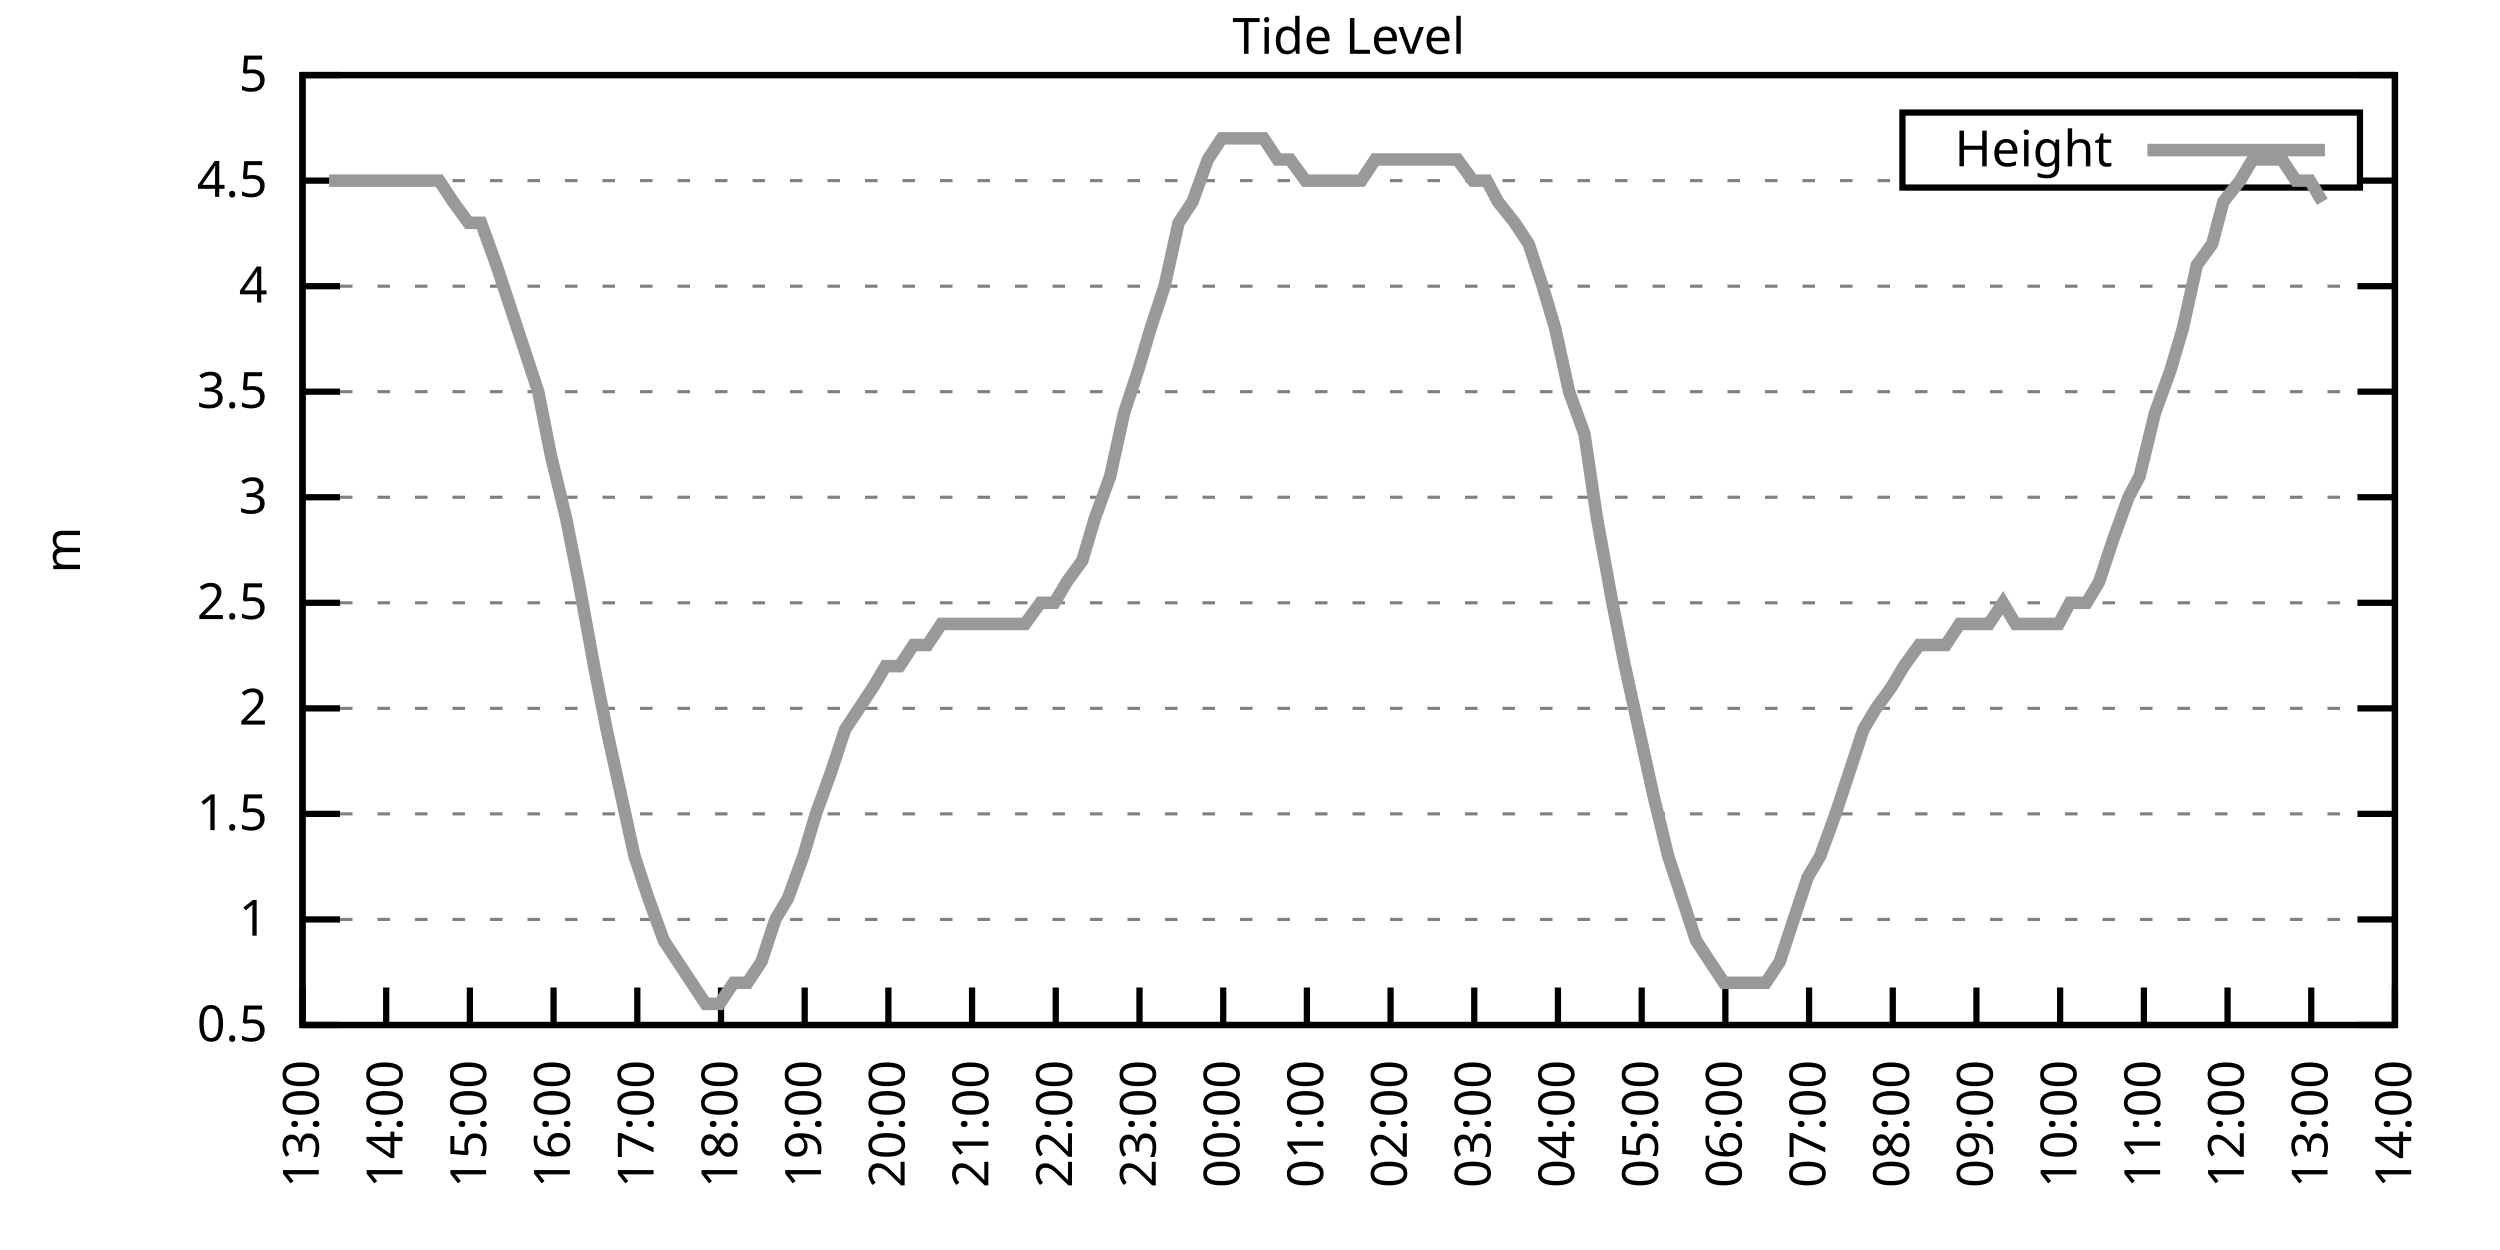
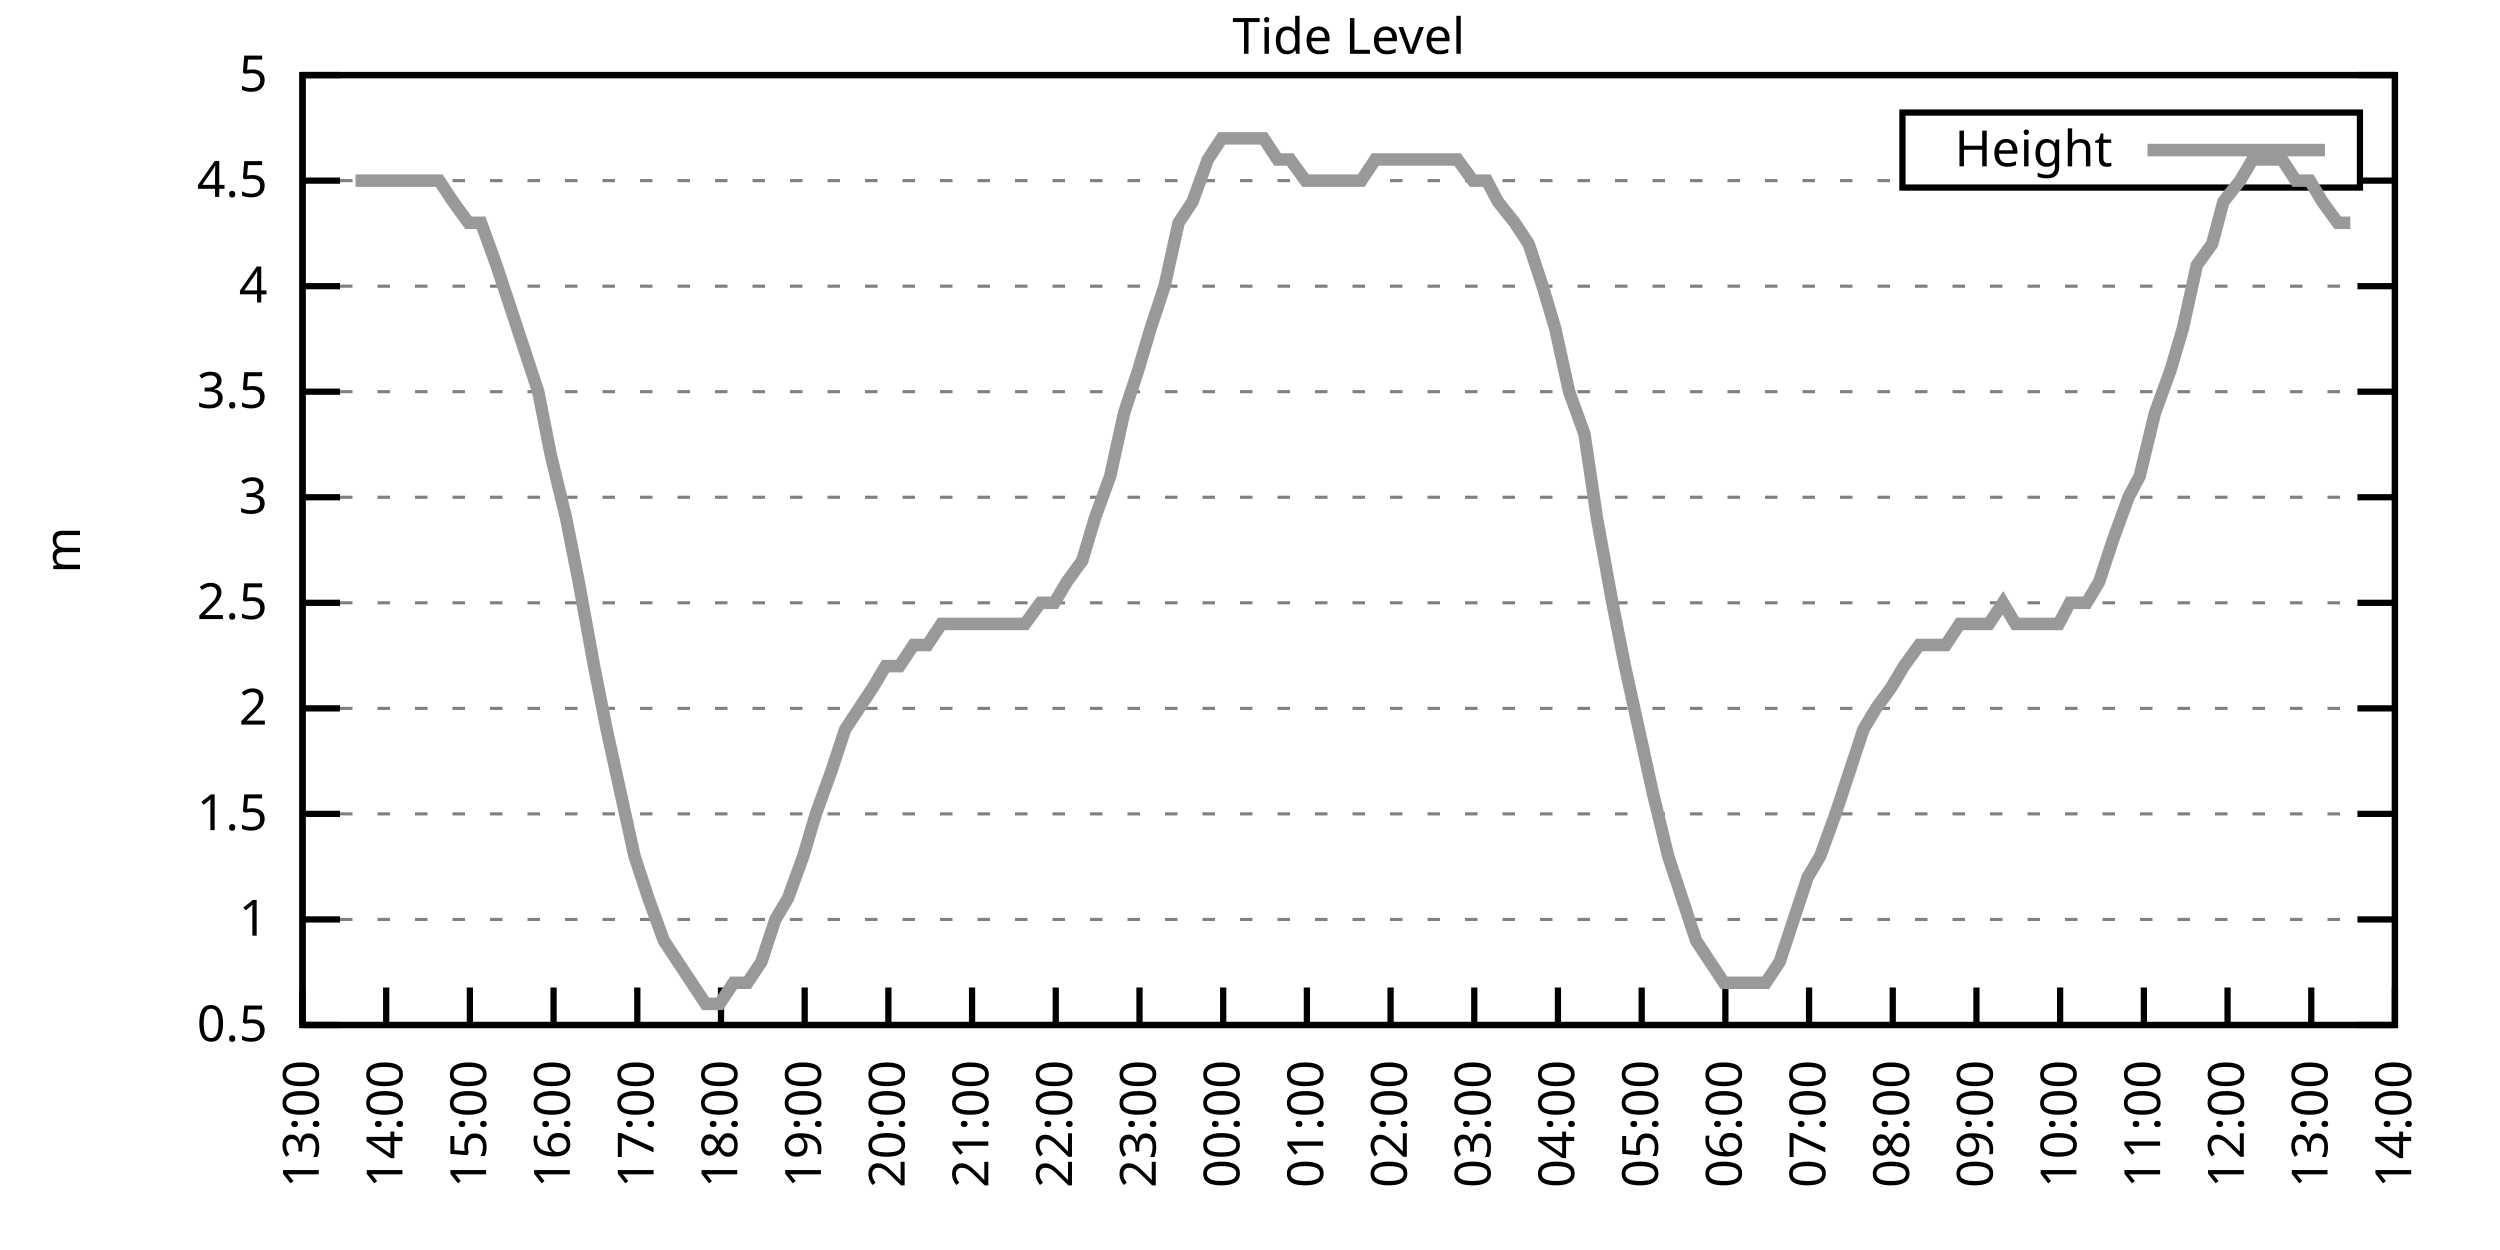
<svg xmlns="http://www.w3.org/2000/svg" xmlns:xlink="http://www.w3.org/1999/xlink" width="400" height="200" viewBox="0 0 400 200">
  <g id="gnuplot_canvas">
    <rect x="0" y="0" width="400" height="200" fill="none" />
    <defs>
      <circle id="gpDot" r="0.5" stroke-width="0.5" stroke="currentColor" />
      <path id="gpPt0" stroke-width="0.333" stroke="currentColor" d="M-1,0 h2 M0,-1 v2" />
      <path id="gpPt1" stroke-width="0.333" stroke="currentColor" d="M-1,-1 L1,1 M1,-1 L-1,1" />
      <path id="gpPt2" stroke-width="0.333" stroke="currentColor" d="M-1,0 L1,0 M0,-1 L0,1 M-1,-1 L1,1 M-1,1 L1,-1" />
      <rect id="gpPt3" stroke-width="0.333" stroke="currentColor" x="-1" y="-1" width="2" height="2" />
      <rect id="gpPt4" stroke-width="0.333" stroke="currentColor" fill="currentColor" x="-1" y="-1" width="2" height="2" />
      <circle id="gpPt5" stroke-width="0.333" stroke="currentColor" cx="0" cy="0" r="1" />
      <use xlink:href="#gpPt5" id="gpPt6" fill="currentColor" stroke="none" />
      <path id="gpPt7" stroke-width="0.333" stroke="currentColor" d="M0,-1.33 L-1.33,0.67 L1.33,0.67 z" />
      <use xlink:href="#gpPt7" id="gpPt8" fill="currentColor" stroke="none" />
      <use xlink:href="#gpPt7" id="gpPt9" stroke="currentColor" transform="rotate(180)" />
      <use xlink:href="#gpPt9" id="gpPt10" fill="currentColor" stroke="none" />
      <use xlink:href="#gpPt3" id="gpPt11" stroke="currentColor" transform="rotate(45)" />
      <use xlink:href="#gpPt11" id="gpPt12" fill="currentColor" stroke="none" />
      <path id="gpPt13" stroke-width="0.333" stroke="currentColor" d="M0,1.330 L1.265,0.411 L0.782,-1.067 L-0.782,-1.076 L-1.265,0.411 z" />
      <use xlink:href="#gpPt13" id="gpPt14" fill="currentColor" stroke="none" />
      <filter id="textbox" filterUnits="objectBoundingBox" x="0" y="0" height="1" width="1">
        <feFlood flood-color="white" flood-opacity="1" result="bgnd" />
        <feComposite in="SourceGraphic" in2="bgnd" operator="atop" />
      </filter>
      <filter id="greybox" filterUnits="objectBoundingBox" x="0" y="0" height="1" width="1">
        <feFlood flood-color="lightgrey" flood-opacity="1" result="grey" />
        <feComposite in="SourceGraphic" in2="grey" operator="atop" />
      </filter>
    </defs>
    <g fill="none" color="white" stroke="currentColor" stroke-width="1.00" stroke-linecap="butt" stroke-linejoin="miter">
</g>
    <g fill="none" color="black" stroke="currentColor" stroke-width="1.00" stroke-linecap="butt" stroke-linejoin="miter">
      <g stroke="none" shape-rendering="crispEdges">
        <polygon fill="rgb(255, 255, 255)" points="48.40,164.00 383.18,164.00 383.18,12.02 48.40,12.02 " />
      </g>
    </g>
    <g fill="none" color="black" stroke="currentColor" stroke-width="1.00" stroke-linecap="butt" stroke-linejoin="miter">
</g>
    <g fill="none" color="black" stroke="black" stroke-width="0.50" stroke-linecap="butt" stroke-linejoin="miter">
</g>
    <g fill="none" color="gray" stroke="currentColor" stroke-width="0.50" stroke-linecap="butt" stroke-linejoin="miter">
      <path stroke="gray" stroke-dasharray="2,4" class="gridline" d="M48.40,164.00 L383.19,164.00  " />
    </g>
    <g fill="none" color="gray" stroke="gray" stroke-width="1.00" stroke-linecap="butt" stroke-linejoin="miter">
</g>
    <g fill="none" color="black" stroke="currentColor" stroke-width="1.00" stroke-linecap="butt" stroke-linejoin="miter">
      <path stroke="black" d="M48.40,164.00 L54.40,164.00 M383.19,164.00 L377.19,164.00  " />
      <g transform="translate(42.80,166.60)" stroke="none" fill="black" font-family="Sans" font-size="8.00" text-anchor="end">
        <text>
          <tspan font-family="Sans"> 0.5</tspan>
        </text>
      </g>
    </g>
    <g fill="none" color="black" stroke="currentColor" stroke-width="1.00" stroke-linecap="butt" stroke-linejoin="miter">
</g>
    <g fill="none" color="black" stroke="black" stroke-width="0.50" stroke-linecap="butt" stroke-linejoin="miter">
</g>
    <g fill="none" color="gray" stroke="currentColor" stroke-width="0.50" stroke-linecap="butt" stroke-linejoin="miter">
      <path stroke="gray" stroke-dasharray="2,4" class="gridline" d="M48.40,147.11 L383.19,147.11  " />
    </g>
    <g fill="none" color="gray" stroke="gray" stroke-width="1.00" stroke-linecap="butt" stroke-linejoin="miter">
</g>
    <g fill="none" color="black" stroke="currentColor" stroke-width="1.00" stroke-linecap="butt" stroke-linejoin="miter">
      <path stroke="black" d="M48.40,147.11 L54.40,147.11 M383.19,147.11 L377.19,147.11  " />
      <g transform="translate(42.80,149.71)" stroke="none" fill="black" font-family="Sans" font-size="8.00" text-anchor="end">
        <text>
          <tspan font-family="Sans"> 1</tspan>
        </text>
      </g>
    </g>
    <g fill="none" color="black" stroke="currentColor" stroke-width="1.00" stroke-linecap="butt" stroke-linejoin="miter">
</g>
    <g fill="none" color="black" stroke="black" stroke-width="0.50" stroke-linecap="butt" stroke-linejoin="miter">
</g>
    <g fill="none" color="gray" stroke="currentColor" stroke-width="0.50" stroke-linecap="butt" stroke-linejoin="miter">
      <path stroke="gray" stroke-dasharray="2,4" class="gridline" d="M48.40,130.22 L383.19,130.22  " />
    </g>
    <g fill="none" color="gray" stroke="gray" stroke-width="1.00" stroke-linecap="butt" stroke-linejoin="miter">
</g>
    <g fill="none" color="black" stroke="currentColor" stroke-width="1.00" stroke-linecap="butt" stroke-linejoin="miter">
      <path stroke="black" d="M48.40,130.22 L54.40,130.22 M383.19,130.22 L377.19,130.22  " />
      <g transform="translate(42.80,132.82)" stroke="none" fill="black" font-family="Sans" font-size="8.00" text-anchor="end">
        <text>
          <tspan font-family="Sans"> 1.5</tspan>
        </text>
      </g>
    </g>
    <g fill="none" color="black" stroke="currentColor" stroke-width="1.00" stroke-linecap="butt" stroke-linejoin="miter">
</g>
    <g fill="none" color="black" stroke="black" stroke-width="0.50" stroke-linecap="butt" stroke-linejoin="miter">
</g>
    <g fill="none" color="gray" stroke="currentColor" stroke-width="0.50" stroke-linecap="butt" stroke-linejoin="miter">
      <path stroke="gray" stroke-dasharray="2,4" class="gridline" d="M48.40,113.34 L383.19,113.34  " />
    </g>
    <g fill="none" color="gray" stroke="gray" stroke-width="1.00" stroke-linecap="butt" stroke-linejoin="miter">
</g>
    <g fill="none" color="black" stroke="currentColor" stroke-width="1.00" stroke-linecap="butt" stroke-linejoin="miter">
      <path stroke="black" d="M48.40,113.34 L54.40,113.34 M383.19,113.34 L377.19,113.34  " />
      <g transform="translate(42.80,115.94)" stroke="none" fill="black" font-family="Sans" font-size="8.00" text-anchor="end">
        <text>
          <tspan font-family="Sans"> 2</tspan>
        </text>
      </g>
    </g>
    <g fill="none" color="black" stroke="currentColor" stroke-width="1.00" stroke-linecap="butt" stroke-linejoin="miter">
</g>
    <g fill="none" color="black" stroke="black" stroke-width="0.50" stroke-linecap="butt" stroke-linejoin="miter">
</g>
    <g fill="none" color="gray" stroke="currentColor" stroke-width="0.50" stroke-linecap="butt" stroke-linejoin="miter">
      <path stroke="gray" stroke-dasharray="2,4" class="gridline" d="M48.40,96.45 L383.19,96.45  " />
    </g>
    <g fill="none" color="gray" stroke="gray" stroke-width="1.00" stroke-linecap="butt" stroke-linejoin="miter">
</g>
    <g fill="none" color="black" stroke="currentColor" stroke-width="1.00" stroke-linecap="butt" stroke-linejoin="miter">
      <path stroke="black" d="M48.40,96.45 L54.40,96.45 M383.19,96.45 L377.19,96.45  " />
      <g transform="translate(42.80,99.05)" stroke="none" fill="black" font-family="Sans" font-size="8.00" text-anchor="end">
        <text>
          <tspan font-family="Sans"> 2.5</tspan>
        </text>
      </g>
    </g>
    <g fill="none" color="black" stroke="currentColor" stroke-width="1.00" stroke-linecap="butt" stroke-linejoin="miter">
</g>
    <g fill="none" color="black" stroke="black" stroke-width="0.50" stroke-linecap="butt" stroke-linejoin="miter">
</g>
    <g fill="none" color="gray" stroke="currentColor" stroke-width="0.50" stroke-linecap="butt" stroke-linejoin="miter">
      <path stroke="gray" stroke-dasharray="2,4" class="gridline" d="M48.40,79.56 L383.19,79.56  " />
    </g>
    <g fill="none" color="gray" stroke="gray" stroke-width="1.00" stroke-linecap="butt" stroke-linejoin="miter">
</g>
    <g fill="none" color="black" stroke="currentColor" stroke-width="1.00" stroke-linecap="butt" stroke-linejoin="miter">
      <path stroke="black" d="M48.40,79.56 L54.40,79.56 M383.19,79.56 L377.19,79.56  " />
      <g transform="translate(42.80,82.16)" stroke="none" fill="black" font-family="Sans" font-size="8.00" text-anchor="end">
        <text>
          <tspan font-family="Sans"> 3</tspan>
        </text>
      </g>
    </g>
    <g fill="none" color="black" stroke="currentColor" stroke-width="1.00" stroke-linecap="butt" stroke-linejoin="miter">
</g>
    <g fill="none" color="black" stroke="black" stroke-width="0.50" stroke-linecap="butt" stroke-linejoin="miter">
</g>
    <g fill="none" color="gray" stroke="currentColor" stroke-width="0.50" stroke-linecap="butt" stroke-linejoin="miter">
      <path stroke="gray" stroke-dasharray="2,4" class="gridline" d="M48.40,62.67 L383.19,62.67  " />
    </g>
    <g fill="none" color="gray" stroke="gray" stroke-width="1.00" stroke-linecap="butt" stroke-linejoin="miter">
</g>
    <g fill="none" color="black" stroke="currentColor" stroke-width="1.00" stroke-linecap="butt" stroke-linejoin="miter">
      <path stroke="black" d="M48.40,62.67 L54.40,62.67 M383.19,62.67 L377.19,62.67  " />
      <g transform="translate(42.80,65.27)" stroke="none" fill="black" font-family="Sans" font-size="8.00" text-anchor="end">
        <text>
          <tspan font-family="Sans"> 3.5</tspan>
        </text>
      </g>
    </g>
    <g fill="none" color="black" stroke="currentColor" stroke-width="1.00" stroke-linecap="butt" stroke-linejoin="miter">
</g>
    <g fill="none" color="black" stroke="black" stroke-width="0.50" stroke-linecap="butt" stroke-linejoin="miter">
</g>
    <g fill="none" color="gray" stroke="currentColor" stroke-width="0.50" stroke-linecap="butt" stroke-linejoin="miter">
      <path stroke="gray" stroke-dasharray="2,4" class="gridline" d="M48.40,45.79 L383.19,45.79  " />
    </g>
    <g fill="none" color="gray" stroke="gray" stroke-width="1.00" stroke-linecap="butt" stroke-linejoin="miter">
</g>
    <g fill="none" color="black" stroke="currentColor" stroke-width="1.00" stroke-linecap="butt" stroke-linejoin="miter">
      <path stroke="black" d="M48.40,45.79 L54.40,45.79 M383.19,45.79 L377.19,45.79  " />
      <g transform="translate(42.80,48.39)" stroke="none" fill="black" font-family="Sans" font-size="8.00" text-anchor="end">
        <text>
          <tspan font-family="Sans"> 4</tspan>
        </text>
      </g>
    </g>
    <g fill="none" color="black" stroke="currentColor" stroke-width="1.00" stroke-linecap="butt" stroke-linejoin="miter">
</g>
    <g fill="none" color="black" stroke="black" stroke-width="0.50" stroke-linecap="butt" stroke-linejoin="miter">
</g>
    <g fill="none" color="gray" stroke="currentColor" stroke-width="0.50" stroke-linecap="butt" stroke-linejoin="miter">
      <path stroke="gray" stroke-dasharray="2,4" class="gridline" d="M48.40,28.90 L304.39,28.90 M377.59,28.90 L383.19,28.90  " />
    </g>
    <g fill="none" color="gray" stroke="gray" stroke-width="1.00" stroke-linecap="butt" stroke-linejoin="miter">
</g>
    <g fill="none" color="black" stroke="currentColor" stroke-width="1.00" stroke-linecap="butt" stroke-linejoin="miter">
      <path stroke="black" d="M48.40,28.90 L54.40,28.90 M383.19,28.90 L377.19,28.90  " />
      <g transform="translate(42.80,31.50)" stroke="none" fill="black" font-family="Sans" font-size="8.00" text-anchor="end">
        <text>
          <tspan font-family="Sans"> 4.5</tspan>
        </text>
      </g>
    </g>
    <g fill="none" color="black" stroke="currentColor" stroke-width="1.00" stroke-linecap="butt" stroke-linejoin="miter">
</g>
    <g fill="none" color="black" stroke="black" stroke-width="0.50" stroke-linecap="butt" stroke-linejoin="miter">
</g>
    <g fill="none" color="gray" stroke="currentColor" stroke-width="0.50" stroke-linecap="butt" stroke-linejoin="miter">
      <path stroke="gray" stroke-dasharray="2,4" class="gridline" d="M48.40,12.01 L383.19,12.01  " />
    </g>
    <g fill="none" color="gray" stroke="gray" stroke-width="1.00" stroke-linecap="butt" stroke-linejoin="miter">
</g>
    <g fill="none" color="black" stroke="currentColor" stroke-width="1.00" stroke-linecap="butt" stroke-linejoin="miter">
      <path stroke="black" d="M48.40,12.01 L54.40,12.01 M383.19,12.01 L377.19,12.01  " />
      <g transform="translate(42.80,14.61)" stroke="none" fill="black" font-family="Sans" font-size="8.00" text-anchor="end">
        <text>
          <tspan font-family="Sans"> 5</tspan>
        </text>
      </g>
    </g>
    <g fill="none" color="black" stroke="currentColor" stroke-width="1.00" stroke-linecap="butt" stroke-linejoin="miter">
      <path stroke="black" d="M48.40,164.00 L48.40,158.00  " />
      <g transform="translate(51.00,169.60) rotate(270.00)" stroke="none" fill="black" font-family="Sans" font-size="8.00" text-anchor="end">
        <text>
          <tspan font-family="Sans">13:00</tspan>
        </text>
      </g>
    </g>
    <g fill="none" color="black" stroke="currentColor" stroke-width="1.00" stroke-linecap="butt" stroke-linejoin="miter">
      <path stroke="black" d="M61.79,164.00 L61.79,158.00  " />
      <g transform="translate(64.39,169.60) rotate(270.00)" stroke="none" fill="black" font-family="Sans" font-size="8.00" text-anchor="end">
        <text>
          <tspan font-family="Sans">14:00</tspan>
        </text>
      </g>
    </g>
    <g fill="none" color="black" stroke="currentColor" stroke-width="1.00" stroke-linecap="butt" stroke-linejoin="miter">
      <path stroke="black" d="M75.18,164.00 L75.18,158.00  " />
      <g transform="translate(77.78,169.60) rotate(270.00)" stroke="none" fill="black" font-family="Sans" font-size="8.00" text-anchor="end">
        <text>
          <tspan font-family="Sans">15:00</tspan>
        </text>
      </g>
    </g>
    <g fill="none" color="black" stroke="currentColor" stroke-width="1.00" stroke-linecap="butt" stroke-linejoin="miter">
      <path stroke="black" d="M88.57,164.00 L88.57,158.00  " />
      <g transform="translate(91.17,169.60) rotate(270.00)" stroke="none" fill="black" font-family="Sans" font-size="8.00" text-anchor="end">
        <text>
          <tspan font-family="Sans">16:00</tspan>
        </text>
      </g>
    </g>
    <g fill="none" color="black" stroke="currentColor" stroke-width="1.00" stroke-linecap="butt" stroke-linejoin="miter">
      <path stroke="black" d="M101.97,164.00 L101.97,158.00  " />
      <g transform="translate(104.57,169.60) rotate(270.00)" stroke="none" fill="black" font-family="Sans" font-size="8.00" text-anchor="end">
        <text>
          <tspan font-family="Sans">17:00</tspan>
        </text>
      </g>
    </g>
    <g fill="none" color="black" stroke="currentColor" stroke-width="1.00" stroke-linecap="butt" stroke-linejoin="miter">
      <path stroke="black" d="M115.36,164.00 L115.36,158.00  " />
      <g transform="translate(117.96,169.60) rotate(270.00)" stroke="none" fill="black" font-family="Sans" font-size="8.00" text-anchor="end">
        <text>
          <tspan font-family="Sans">18:00</tspan>
        </text>
      </g>
    </g>
    <g fill="none" color="black" stroke="currentColor" stroke-width="1.00" stroke-linecap="butt" stroke-linejoin="miter">
      <path stroke="black" d="M128.75,164.00 L128.75,158.00  " />
      <g transform="translate(131.35,169.60) rotate(270.00)" stroke="none" fill="black" font-family="Sans" font-size="8.00" text-anchor="end">
        <text>
          <tspan font-family="Sans">19:00</tspan>
        </text>
      </g>
    </g>
    <g fill="none" color="black" stroke="currentColor" stroke-width="1.00" stroke-linecap="butt" stroke-linejoin="miter">
      <path stroke="black" d="M142.14,164.00 L142.14,158.00  " />
      <g transform="translate(144.74,169.60) rotate(270.00)" stroke="none" fill="black" font-family="Sans" font-size="8.00" text-anchor="end">
        <text>
          <tspan font-family="Sans">20:00</tspan>
        </text>
      </g>
    </g>
    <g fill="none" color="black" stroke="currentColor" stroke-width="1.00" stroke-linecap="butt" stroke-linejoin="miter">
      <path stroke="black" d="M155.53,164.00 L155.53,158.00  " />
      <g transform="translate(158.13,169.60) rotate(270.00)" stroke="none" fill="black" font-family="Sans" font-size="8.00" text-anchor="end">
        <text>
          <tspan font-family="Sans">21:00</tspan>
        </text>
      </g>
    </g>
    <g fill="none" color="black" stroke="currentColor" stroke-width="1.00" stroke-linecap="butt" stroke-linejoin="miter">
      <path stroke="black" d="M168.92,164.00 L168.92,158.00  " />
      <g transform="translate(171.52,169.60) rotate(270.00)" stroke="none" fill="black" font-family="Sans" font-size="8.00" text-anchor="end">
        <text>
          <tspan font-family="Sans">22:00</tspan>
        </text>
      </g>
    </g>
    <g fill="none" color="black" stroke="currentColor" stroke-width="1.00" stroke-linecap="butt" stroke-linejoin="miter">
      <path stroke="black" d="M182.32,164.00 L182.32,158.00  " />
      <g transform="translate(184.92,169.60) rotate(270.00)" stroke="none" fill="black" font-family="Sans" font-size="8.00" text-anchor="end">
        <text>
          <tspan font-family="Sans">23:00</tspan>
        </text>
      </g>
    </g>
    <g fill="none" color="black" stroke="currentColor" stroke-width="1.00" stroke-linecap="butt" stroke-linejoin="miter">
      <path stroke="black" d="M195.71,164.00 L195.71,158.00  " />
      <g transform="translate(198.31,169.60) rotate(270.00)" stroke="none" fill="black" font-family="Sans" font-size="8.00" text-anchor="end">
        <text>
          <tspan font-family="Sans">00:00</tspan>
        </text>
      </g>
    </g>
    <g fill="none" color="black" stroke="currentColor" stroke-width="1.00" stroke-linecap="butt" stroke-linejoin="miter">
      <path stroke="black" d="M209.10,164.00 L209.10,158.00  " />
      <g transform="translate(211.70,169.60) rotate(270.00)" stroke="none" fill="black" font-family="Sans" font-size="8.00" text-anchor="end">
        <text>
          <tspan font-family="Sans">01:00</tspan>
        </text>
      </g>
    </g>
    <g fill="none" color="black" stroke="currentColor" stroke-width="1.00" stroke-linecap="butt" stroke-linejoin="miter">
      <path stroke="black" d="M222.49,164.00 L222.49,158.00  " />
      <g transform="translate(225.09,169.60) rotate(270.00)" stroke="none" fill="black" font-family="Sans" font-size="8.00" text-anchor="end">
        <text>
          <tspan font-family="Sans">02:00</tspan>
        </text>
      </g>
    </g>
    <g fill="none" color="black" stroke="currentColor" stroke-width="1.00" stroke-linecap="butt" stroke-linejoin="miter">
      <path stroke="black" d="M235.88,164.00 L235.88,158.00  " />
      <g transform="translate(238.48,169.60) rotate(270.00)" stroke="none" fill="black" font-family="Sans" font-size="8.00" text-anchor="end">
        <text>
          <tspan font-family="Sans">03:00</tspan>
        </text>
      </g>
    </g>
    <g fill="none" color="black" stroke="currentColor" stroke-width="1.00" stroke-linecap="butt" stroke-linejoin="miter">
      <path stroke="black" d="M249.27,164.00 L249.27,158.00  " />
      <g transform="translate(251.87,169.60) rotate(270.00)" stroke="none" fill="black" font-family="Sans" font-size="8.00" text-anchor="end">
        <text>
          <tspan font-family="Sans">04:00</tspan>
        </text>
      </g>
    </g>
    <g fill="none" color="black" stroke="currentColor" stroke-width="1.00" stroke-linecap="butt" stroke-linejoin="miter">
      <path stroke="black" d="M262.67,164.00 L262.67,158.00  " />
      <g transform="translate(265.27,169.60) rotate(270.00)" stroke="none" fill="black" font-family="Sans" font-size="8.00" text-anchor="end">
        <text>
          <tspan font-family="Sans">05:00</tspan>
        </text>
      </g>
    </g>
    <g fill="none" color="black" stroke="currentColor" stroke-width="1.00" stroke-linecap="butt" stroke-linejoin="miter">
      <path stroke="black" d="M276.06,164.00 L276.06,158.00  " />
      <g transform="translate(278.66,169.60) rotate(270.00)" stroke="none" fill="black" font-family="Sans" font-size="8.00" text-anchor="end">
        <text>
          <tspan font-family="Sans">06:00</tspan>
        </text>
      </g>
    </g>
    <g fill="none" color="black" stroke="currentColor" stroke-width="1.00" stroke-linecap="butt" stroke-linejoin="miter">
      <path stroke="black" d="M289.45,164.00 L289.45,158.00  " />
      <g transform="translate(292.05,169.60) rotate(270.00)" stroke="none" fill="black" font-family="Sans" font-size="8.00" text-anchor="end">
        <text>
          <tspan font-family="Sans">07:00</tspan>
        </text>
      </g>
    </g>
    <g fill="none" color="black" stroke="currentColor" stroke-width="1.00" stroke-linecap="butt" stroke-linejoin="miter">
      <path stroke="black" d="M302.84,164.00 L302.84,158.00  " />
      <g transform="translate(305.44,169.60) rotate(270.00)" stroke="none" fill="black" font-family="Sans" font-size="8.00" text-anchor="end">
        <text>
          <tspan font-family="Sans">08:00</tspan>
        </text>
      </g>
    </g>
    <g fill="none" color="black" stroke="currentColor" stroke-width="1.00" stroke-linecap="butt" stroke-linejoin="miter">
      <path stroke="black" d="M316.23,164.00 L316.23,158.00  " />
      <g transform="translate(318.83,169.60) rotate(270.00)" stroke="none" fill="black" font-family="Sans" font-size="8.00" text-anchor="end">
        <text>
          <tspan font-family="Sans">09:00</tspan>
        </text>
      </g>
    </g>
    <g fill="none" color="black" stroke="currentColor" stroke-width="1.00" stroke-linecap="butt" stroke-linejoin="miter">
      <path stroke="black" d="M329.62,164.00 L329.62,158.00  " />
      <g transform="translate(332.22,169.60) rotate(270.00)" stroke="none" fill="black" font-family="Sans" font-size="8.00" text-anchor="end">
        <text>
          <tspan font-family="Sans">10:00</tspan>
        </text>
      </g>
    </g>
    <g fill="none" color="black" stroke="currentColor" stroke-width="1.00" stroke-linecap="butt" stroke-linejoin="miter">
      <path stroke="black" d="M343.02,164.00 L343.02,158.00  " />
      <g transform="translate(345.62,169.60) rotate(270.00)" stroke="none" fill="black" font-family="Sans" font-size="8.00" text-anchor="end">
        <text>
          <tspan font-family="Sans">11:00</tspan>
        </text>
      </g>
    </g>
    <g fill="none" color="black" stroke="currentColor" stroke-width="1.00" stroke-linecap="butt" stroke-linejoin="miter">
      <path stroke="black" d="M356.41,164.00 L356.41,158.00  " />
      <g transform="translate(359.01,169.60) rotate(270.00)" stroke="none" fill="black" font-family="Sans" font-size="8.00" text-anchor="end">
        <text>
          <tspan font-family="Sans">12:00</tspan>
        </text>
      </g>
    </g>
    <g fill="none" color="black" stroke="currentColor" stroke-width="1.00" stroke-linecap="butt" stroke-linejoin="miter">
      <path stroke="black" d="M369.80,164.00 L369.80,158.00  " />
      <g transform="translate(372.40,169.60) rotate(270.00)" stroke="none" fill="black" font-family="Sans" font-size="8.00" text-anchor="end">
        <text>
          <tspan font-family="Sans">13:00</tspan>
        </text>
      </g>
    </g>
    <g fill="none" color="black" stroke="currentColor" stroke-width="1.00" stroke-linecap="butt" stroke-linejoin="miter">
      <path stroke="black" d="M383.19,164.00 L383.19,158.00  " />
      <g transform="translate(385.79,169.60) rotate(270.00)" stroke="none" fill="black" font-family="Sans" font-size="8.00" text-anchor="end">
        <text>
          <tspan font-family="Sans">14:00</tspan>
        </text>
      </g>
    </g>
    <g fill="none" color="black" stroke="currentColor" stroke-width="1.00" stroke-linecap="butt" stroke-linejoin="miter">
</g>
    <g fill="none" color="black" stroke="currentColor" stroke-width="1.00" stroke-linecap="butt" stroke-linejoin="miter">
      <path stroke="black" d="M48.40,12.01 L48.40,164.00 L383.19,164.00 L383.19,12.01 L48.40,12.01 Z  " />
    </g>
    <g fill="none" color="black" stroke="currentColor" stroke-width="1.00" stroke-linecap="butt" stroke-linejoin="miter">
</g>
    <g fill="none" color="black" stroke="currentColor" stroke-width="1.00" stroke-linecap="butt" stroke-linejoin="miter">
      <path stroke="black" d="M304.39,30.01 L304.39,18.01 L377.59,18.01 L377.59,30.01 L304.39,30.01 Z  " />
    </g>
    <g id="Tide_level_plot_1">
      <g fill="none" color="white" stroke="black" stroke-width="2.00" stroke-linecap="butt" stroke-linejoin="miter">
</g>
      <g fill="none" color="black" stroke="currentColor" stroke-width="2.00" stroke-linecap="butt" stroke-linejoin="miter">
        <g transform="translate(337.99,26.61)" stroke="none" fill="black" font-family="Sans" font-size="8.00" text-anchor="end">
          <text>
            <tspan font-family="Sans">Height</tspan>
          </text>
        </g>
      </g>
      <g fill="none" color="black" stroke="currentColor" stroke-width="2.00" stroke-linecap="butt" stroke-linejoin="miter">
-         <path stroke="rgb(153, 153, 153)" d="M343.59,24.01 L371.99,24.01 M52.64,28.90 L54.87,28.90 L56.88,28.90 L59.34,28.90 L61.35,28.90 L63.80,28.90   L65.81,28.90 L68.04,28.90 L70.27,28.90 L72.50,32.28 L74.96,35.65 L76.97,35.65 L79.42,42.41 L81.66,49.16   L83.89,55.92 L86.12,62.67 L88.13,72.81 L90.58,82.94 L92.59,93.07 L95.05,106.58 L97.06,116.71 L99.29,126.85   L101.52,136.98 L103.75,143.73 L106.21,150.49 L108.44,153.87 L110.67,157.24 L112.90,160.62 L115.13,160.62 L117.37,157.24   L119.60,157.24 L121.83,153.87 L124.06,147.11 L126.07,143.73 L128.53,136.98 L130.54,130.22 L132.99,123.47 L135.22,116.71   L137.45,113.34 L139.69,109.96 L141.69,106.58 L143.93,106.58 L146.16,103.20 L148.39,103.20 L150.62,99.83 L152.85,99.83   L155.31,99.83 L157.32,99.83 L159.55,99.83 L161.78,99.83 L164.01,99.83 L166.47,96.45 L168.70,96.45 L170.71,93.07   L173.17,89.69 L175.17,82.94 L177.63,76.18 L179.86,66.05 L182.09,59.30 L184.10,52.54 L186.33,45.79 L188.57,35.65   L190.80,32.28 L193.25,25.52 L195.48,22.14 L197.72,22.14 L199.95,22.14 L202.18,22.14 L204.41,25.52 L206.42,25.52   L208.88,28.90 L211.11,28.90 L213.34,28.90 L215.57,28.90 L217.80,28.90 L220.04,25.52 L222.04,25.52 L224.28,25.52   L226.73,25.52 L228.96,25.52 L231.20,25.52 L233.20,25.52 L235.66,28.90 L237.89,28.90 L239.68,32.28 L242.36,35.65   L244.59,39.03 L246.82,45.79 L248.83,52.54 L251.06,62.67 L253.51,69.43 L255.52,82.94 L257.98,96.45 L259.99,106.58   L264.45,126.85 L266.91,136.98 L269.14,143.73 L271.37,150.49 L273.60,153.87 L275.83,157.24 L278.07,157.24 L280.30,157.24   L282.53,157.24 L284.76,153.87 L286.99,147.11 L289.23,140.36 L291.23,136.98 L293.69,130.22 L295.92,123.47 L298.15,116.71   L300.16,113.34 L302.62,109.96 L304.63,106.58 L307.08,103.20 L309.31,103.20 L311.32,103.20 L313.55,99.83 L316.01,99.83   L318.24,99.83 L320.47,96.45 L322.48,99.83 L324.71,99.83 L327.17,99.83 L329.40,99.83 L331.19,96.45 L333.86,96.45   L335.87,93.07 L338.10,86.32 L340.56,79.56 L342.35,76.18 L344.80,66.05 L347.26,59.30 L349.26,52.54 L351.50,42.41   L353.95,39.03 L355.74,32.28 L358.42,28.90 L360.42,25.52 L362.88,25.52 L365.11,25.52 L367.34,28.90 L369.58,28.90   L371.58,32.28  " />
+         <path stroke="rgb(153, 153, 153)" d="M343.59,24.01 L371.99,24.01 M56.88,28.90 L59.34,28.90 L61.35,28.90 L63.80,28.90 L65.81,28.90 L68.04,28.90   L70.27,28.90 L72.50,32.28 L74.96,35.65 L76.97,35.65 L79.42,42.41 L81.66,49.16 L83.89,55.92 L86.12,62.67   L88.13,72.81 L90.58,82.94 L92.59,93.07 L95.05,106.58 L97.06,116.71 L99.29,126.85 L101.52,136.98 L103.75,143.73   L106.21,150.49 L108.44,153.87 L110.67,157.24 L112.90,160.62 L115.13,160.62 L117.37,157.24 L119.60,157.24 L121.83,153.87   L124.06,147.11 L126.07,143.73 L128.53,136.98 L130.54,130.22 L132.99,123.47 L135.22,116.71 L137.45,113.34 L139.69,109.96   L141.69,106.58 L143.93,106.58 L146.16,103.20 L148.39,103.20 L150.62,99.83 L152.85,99.83 L155.31,99.83 L157.32,99.83   L159.55,99.83 L161.78,99.83 L164.01,99.83 L166.47,96.45 L168.70,96.45 L170.71,93.07 L173.17,89.69 L175.17,82.94   L177.63,76.18 L179.86,66.05 L182.09,59.30 L184.10,52.54 L186.33,45.79 L188.57,35.65 L190.80,32.28 L193.25,25.52   L195.48,22.14 L197.72,22.14 L199.95,22.14 L202.18,22.14 L204.41,25.52 L206.42,25.52 L208.88,28.90 L211.11,28.90   L213.34,28.90 L215.57,28.90 L217.80,28.90 L220.04,25.52 L222.04,25.52 L224.28,25.52 L226.73,25.52 L228.96,25.52   L231.20,25.52 L233.20,25.52 L235.66,28.90 L237.89,28.90 L239.68,32.28 L242.36,35.65 L244.59,39.03 L246.82,45.79   L248.83,52.54 L251.06,62.67 L253.51,69.43 L255.52,82.94 L257.98,96.45 L259.99,106.58 L264.45,126.85 L266.91,136.98   L269.14,143.73 L271.37,150.49 L273.60,153.87 L275.83,157.24 L278.07,157.24 L280.30,157.24 L282.53,157.24 L284.76,153.87   L286.99,147.11 L289.23,140.36 L291.23,136.98 L293.69,130.22 L295.92,123.47 L298.15,116.71 L300.16,113.34 L302.62,109.96   L304.63,106.58 L307.08,103.20 L309.31,103.20 L311.32,103.20 L313.55,99.83 L316.01,99.83 L318.24,99.83 L320.47,96.45   L322.48,99.83 L324.71,99.83 L327.17,99.83 L329.40,99.83 L331.19,96.45 L333.86,96.45 L335.87,93.07 L338.10,86.32   L340.56,79.56 L342.35,76.18 L344.80,66.05 L347.26,59.30 L349.26,52.54 L351.50,42.41 L353.95,39.03 L355.74,32.28   L358.42,28.90 L360.42,25.52 L362.88,25.52 L365.11,25.52 L367.34,28.90 L369.58,28.90 L371.58,32.28 L374.04,35.65   L376.05,35.65  " />
      </g>
    </g>
    <g fill="none" color="black" stroke="currentColor" stroke-width="2.00" stroke-linecap="butt" stroke-linejoin="miter">
</g>
    <g fill="none" color="black" stroke="black" stroke-width="1.00" stroke-linecap="butt" stroke-linejoin="miter">
</g>
    <g fill="none" color="black" stroke="currentColor" stroke-width="1.00" stroke-linecap="butt" stroke-linejoin="miter">
      <path stroke="black" d="M48.40,12.01 L48.40,164.00 L383.19,164.00 L383.19,12.01 L48.40,12.01 Z  " />
      <g transform="translate(12.80,88.01) rotate(270.00)" stroke="none" fill="black" font-family="Sans" font-size="8.00" text-anchor="middle">
        <text>
          <tspan font-family="Sans">m</tspan>
        </text>
      </g>
    </g>
    <g fill="none" color="black" stroke="currentColor" stroke-width="1.00" stroke-linecap="butt" stroke-linejoin="miter">
</g>
    <g fill="none" color="black" stroke="currentColor" stroke-width="1.00" stroke-linecap="butt" stroke-linejoin="miter">
      <g transform="translate(215.79,8.61)" stroke="none" fill="black" font-family="Sans" font-size="8.00" text-anchor="middle">
        <text>
          <tspan font-family="Sans">Tide Level</tspan>
        </text>
      </g>
    </g>
    <g fill="none" color="black" stroke="currentColor" stroke-width="1.00" stroke-linecap="butt" stroke-linejoin="miter">
</g>
  </g>
</svg>
